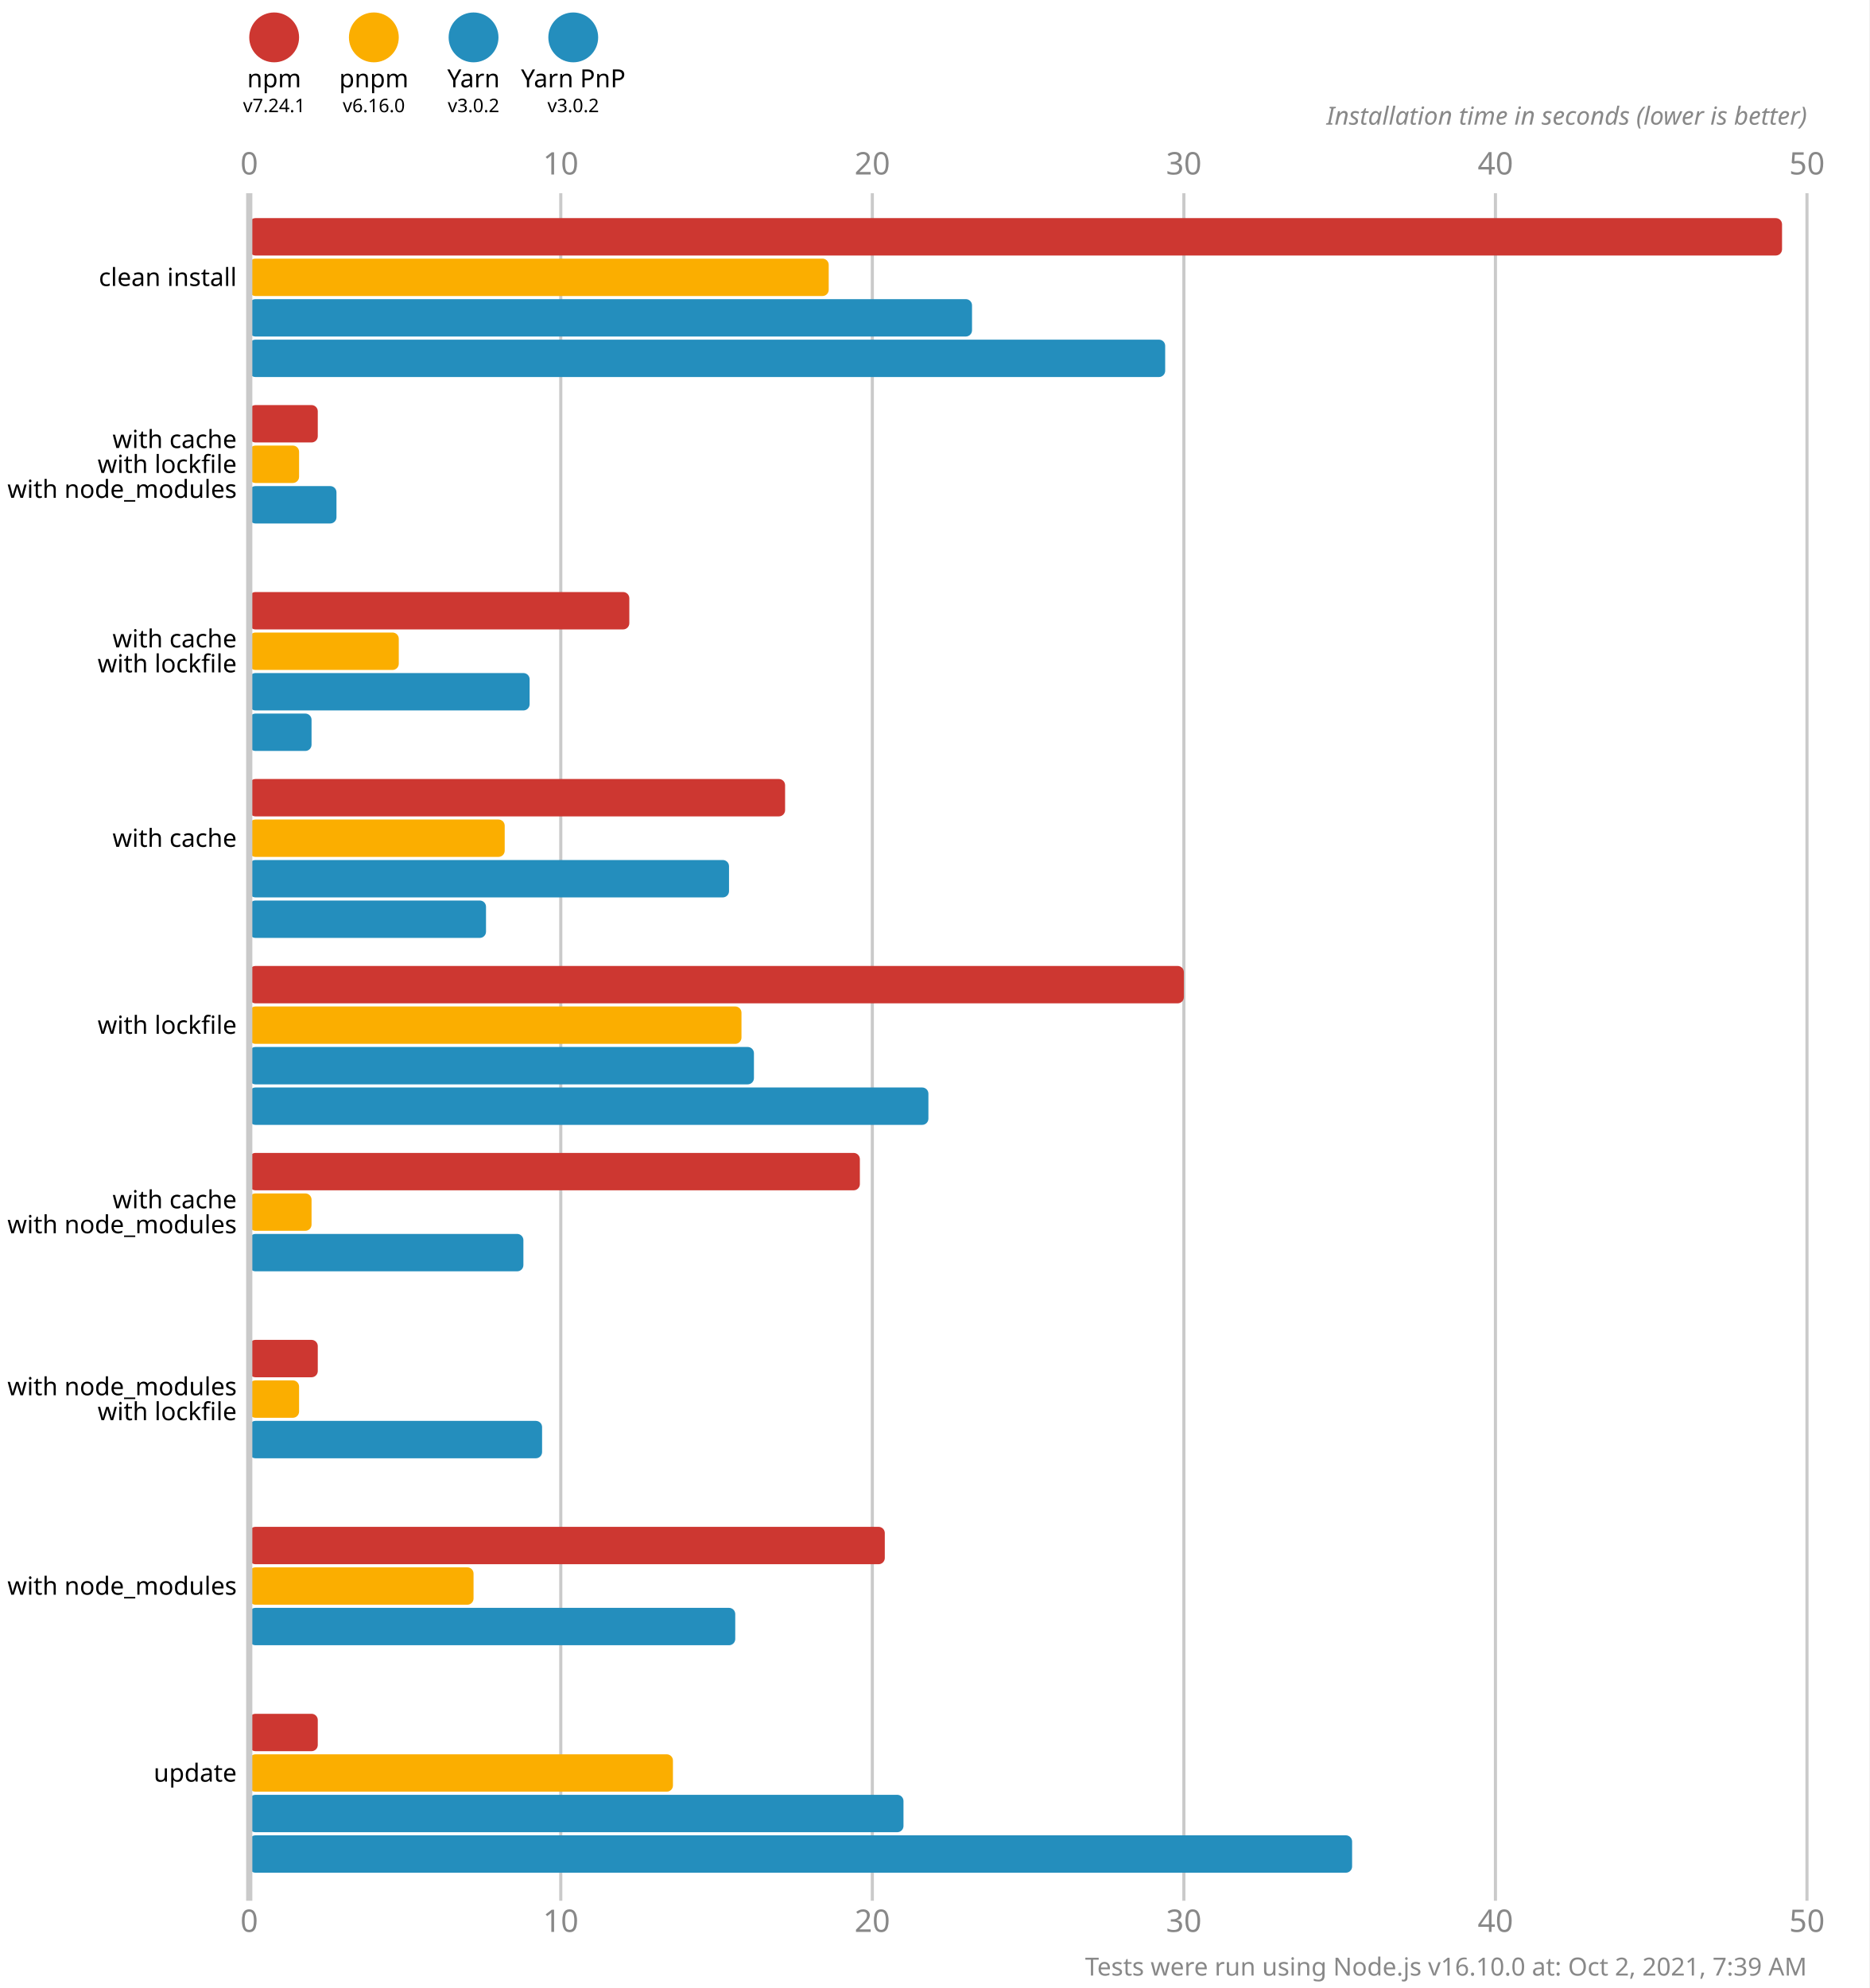
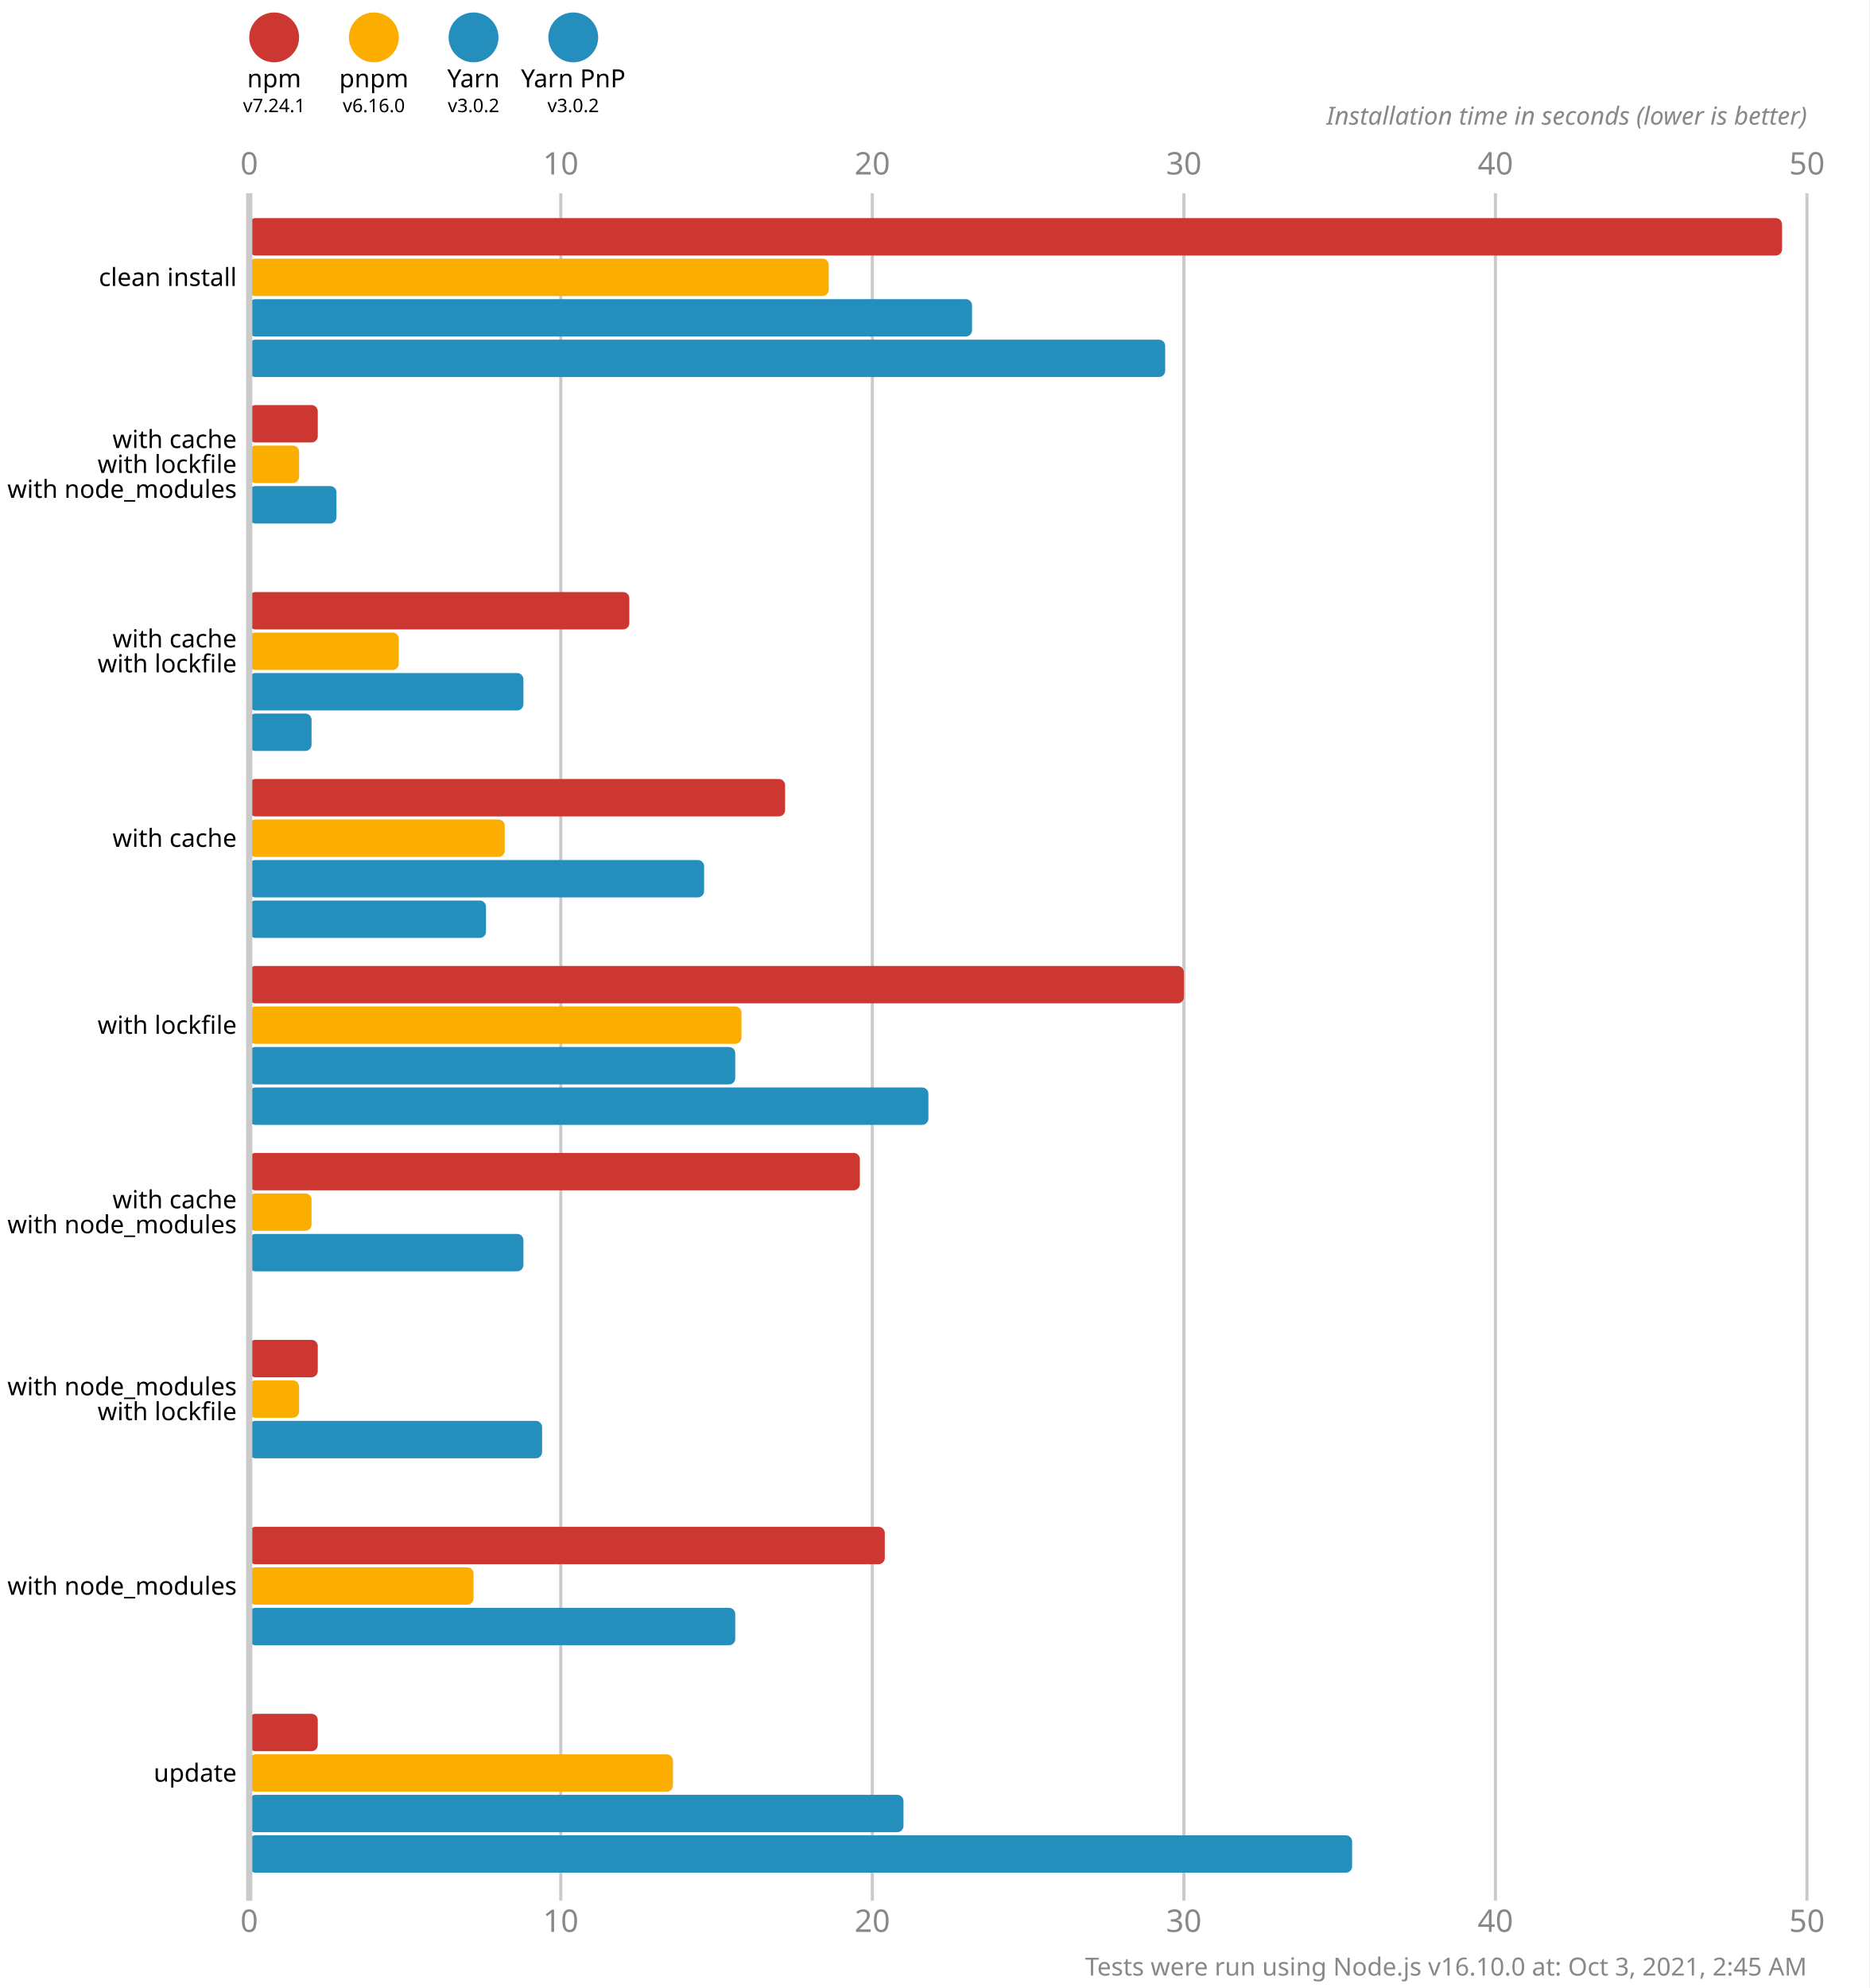
<svg xmlns="http://www.w3.org/2000/svg" version="1.1" viewBox="0 0 300 319">
  <style>
    .font { font-family: sans-serif; }
    .s3 { font-size: 3px; }
    .s4 { font-size: 4px; }
    .s5 { font-size: 5px; }
    .line { stroke: #cacaca; }
    .width { stroke-width: 0.5; }
    .text { fill: #888; }
  </style>
  <rect x="0" y="0" width="300" height="319" fill="#fff" />
  <circle cx="44" cy="6" r="4" fill="#cd3731" />
  <text x="44" y="14" class="font s4" text-anchor="middle">npm</text>
  <text x="44" y="18" class="font s3" text-anchor="middle">v7.24.1</text>
  <circle cx="60" cy="6" r="4" fill="#fbae00" />
  <text x="60" y="14" class="font s4" text-anchor="middle">pnpm</text>
  <text x="60" y="18" class="font s3" text-anchor="middle">v6.16.0</text>
  <circle cx="76" cy="6" r="4" fill="#248ebd" />
  <text x="76" y="14" class="font s4" text-anchor="middle">Yarn</text>
  <text x="76" y="18" class="font s3" text-anchor="middle">v3.0.2</text>
  <circle cx="92" cy="6" r="4" fill="#248ebd" />
  <text x="92" y="14" class="font s4" text-anchor="middle">Yarn PnP</text>
  <text x="92" y="18" class="font s3" text-anchor="middle">v3.0.2</text>
  <text x="40" y="28" class="font s5 text" text-anchor="middle">0</text>
  <text x="40" y="310" class="font s5 text" text-anchor="middle">0</text>
  <line x1="90" y1="31" x2="90" y2="305" class="line width" />
  <text x="90" y="28" class="font s5 text" text-anchor="middle">10</text>
  <text x="90" y="310" class="font s5 text" text-anchor="middle">10</text>
  <line x1="140" y1="31" x2="140" y2="305" class="line width" />
  <text x="140" y="28" class="font s5 text" text-anchor="middle">20</text>
  <text x="140" y="310" class="font s5 text" text-anchor="middle">20</text>
  <line x1="190" y1="31" x2="190" y2="305" class="line width" />
  <text x="190" y="28" class="font s5 text" text-anchor="middle">30</text>
  <text x="190" y="310" class="font s5 text" text-anchor="middle">30</text>
  <line x1="240" y1="31" x2="240" y2="305" class="line width" />
  <text x="240" y="28" class="font s5 text" text-anchor="middle">40</text>
  <text x="240" y="310" class="font s5 text" text-anchor="middle">40</text>
  <line x1="290" y1="31" x2="290" y2="305" class="line width" />
  <text x="290" y="28" class="font s5 text" text-anchor="middle">50</text>
  <text x="290" y="310" class="font s5 text" text-anchor="middle">50</text>
  <text x="290" y="20" class="font s4 text" font-style="italic" text-anchor="end">Installation time in seconds (lower is better)</text>
  <rect x="40" y="35" width="246" height="6" fill="#cd3731" rx="1" ry="1" />
  <rect x="40" y="41.5" width="93" height="6" fill="#fbae00" rx="1" ry="1" />
  <rect x="40" y="48" width="116" height="6" fill="#248ebd" rx="1" ry="1" />
  <rect x="40" y="54.5" width="147" height="6" fill="#248ebd" rx="1" ry="1" />
  <rect x="40" y="65" width="11" height="6" fill="#cd3731" rx="1" ry="1" />
  <rect x="40" y="71.5" width="8" height="6" fill="#fbae00" rx="1" ry="1" />
  <rect x="40" y="78" width="14" height="6" fill="#248ebd" rx="1" ry="1" />
  <rect x="40" y="84.5" width="0" height="6" fill="#248ebd" rx="1" ry="1" />
  <rect x="40" y="95" width="61" height="6" fill="#cd3731" rx="1" ry="1" />
  <rect x="40" y="101.5" width="24" height="6" fill="#fbae00" rx="1" ry="1" />
-   <rect x="40" y="108" width="45" height="6" fill="#248ebd" rx="1" ry="1" />
+   <rect x="40" y="108" width="44" height="6" fill="#248ebd" rx="1" ry="1" />
  <rect x="40" y="114.5" width="10" height="6" fill="#248ebd" rx="1" ry="1" />
  <rect x="40" y="125" width="86" height="6" fill="#cd3731" rx="1" ry="1" />
  <rect x="40" y="131.5" width="41" height="6" fill="#fbae00" rx="1" ry="1" />
-   <rect x="40" y="138" width="77" height="6" fill="#248ebd" rx="1" ry="1" />
+   <rect x="40" y="138" width="73" height="6" fill="#248ebd" rx="1" ry="1" />
  <rect x="40" y="144.5" width="38" height="6" fill="#248ebd" rx="1" ry="1" />
  <rect x="40" y="155" width="150" height="6" fill="#cd3731" rx="1" ry="1" />
  <rect x="40" y="161.5" width="79" height="6" fill="#fbae00" rx="1" ry="1" />
-   <rect x="40" y="168" width="81" height="6" fill="#248ebd" rx="1" ry="1" />
+   <rect x="40" y="168" width="78" height="6" fill="#248ebd" rx="1" ry="1" />
  <rect x="40" y="174.5" width="109" height="6" fill="#248ebd" rx="1" ry="1" />
  <rect x="40" y="185" width="98" height="6" fill="#cd3731" rx="1" ry="1" />
  <rect x="40" y="191.5" width="10" height="6" fill="#fbae00" rx="1" ry="1" />
  <rect x="40" y="198" width="44" height="6" fill="#248ebd" rx="1" ry="1" />
  <rect x="40" y="204.5" width="0" height="6" fill="#248ebd" rx="1" ry="1" />
  <rect x="40" y="215" width="11" height="6" fill="#cd3731" rx="1" ry="1" />
  <rect x="40" y="221.5" width="8" height="6" fill="#fbae00" rx="1" ry="1" />
  <rect x="40" y="228" width="47" height="6" fill="#248ebd" rx="1" ry="1" />
  <rect x="40" y="234.5" width="0" height="6" fill="#248ebd" rx="1" ry="1" />
  <rect x="40" y="245" width="102" height="6" fill="#cd3731" rx="1" ry="1" />
  <rect x="40" y="251.5" width="36" height="6" fill="#fbae00" rx="1" ry="1" />
  <rect x="40" y="258" width="78" height="6" fill="#248ebd" rx="1" ry="1" />
  <rect x="40" y="264.5" width="0" height="6" fill="#248ebd" rx="1" ry="1" />
  <rect x="40" y="275" width="11" height="6" fill="#cd3731" rx="1" ry="1" />
  <rect x="40" y="281.5" width="68" height="6" fill="#fbae00" rx="1" ry="1" />
  <rect x="40" y="288" width="105" height="6" fill="#248ebd" rx="1" ry="1" />
  <rect x="40" y="294.5" width="177" height="6" fill="#248ebd" rx="1" ry="1" />
  <line x1="40" y1="31" x2="40" y2="305" class="line" />
  <text x="38" y="44.5" class="font s4" dominant-baseline="middle" text-anchor="end">clean install</text>
  <text x="38" y="70.5" class="font s4" dominant-baseline="middle" text-anchor="end">with cache</text>
  <text x="38" y="74.5" class="font s4" dominant-baseline="middle" text-anchor="end">with lockfile</text>
  <text x="38" y="78.5" class="font s4" dominant-baseline="middle" text-anchor="end">with node_modules</text>
  <text x="38" y="102.5" class="font s4" dominant-baseline="middle" text-anchor="end">with cache</text>
  <text x="38" y="106.5" class="font s4" dominant-baseline="middle" text-anchor="end">with lockfile</text>
  <text x="38" y="134.5" class="font s4" dominant-baseline="middle" text-anchor="end">with cache</text>
  <text x="38" y="164.5" class="font s4" dominant-baseline="middle" text-anchor="end">with lockfile</text>
  <text x="38" y="192.5" class="font s4" dominant-baseline="middle" text-anchor="end">with cache</text>
  <text x="38" y="196.5" class="font s4" dominant-baseline="middle" text-anchor="end">with node_modules</text>
  <text x="38" y="222.5" class="font s4" dominant-baseline="middle" text-anchor="end">with node_modules</text>
  <text x="38" y="226.5" class="font s4" dominant-baseline="middle" text-anchor="end">with lockfile</text>
  <text x="38" y="254.5" class="font s4" dominant-baseline="middle" text-anchor="end">with node_modules</text>
  <text x="38" y="284.5" class="font s4" dominant-baseline="middle" text-anchor="end">update</text>
-   <text x="290" y="317" class="font s4 text" text-anchor="end">Tests were run using Node.js v16.10.0 at: Oct 2, 2021, 7:39 AM</text>
+   <text x="290" y="317" class="font s4 text" text-anchor="end">Tests were run using Node.js v16.10.0 at: Oct 3, 2021, 2:45 AM</text>
</svg>
